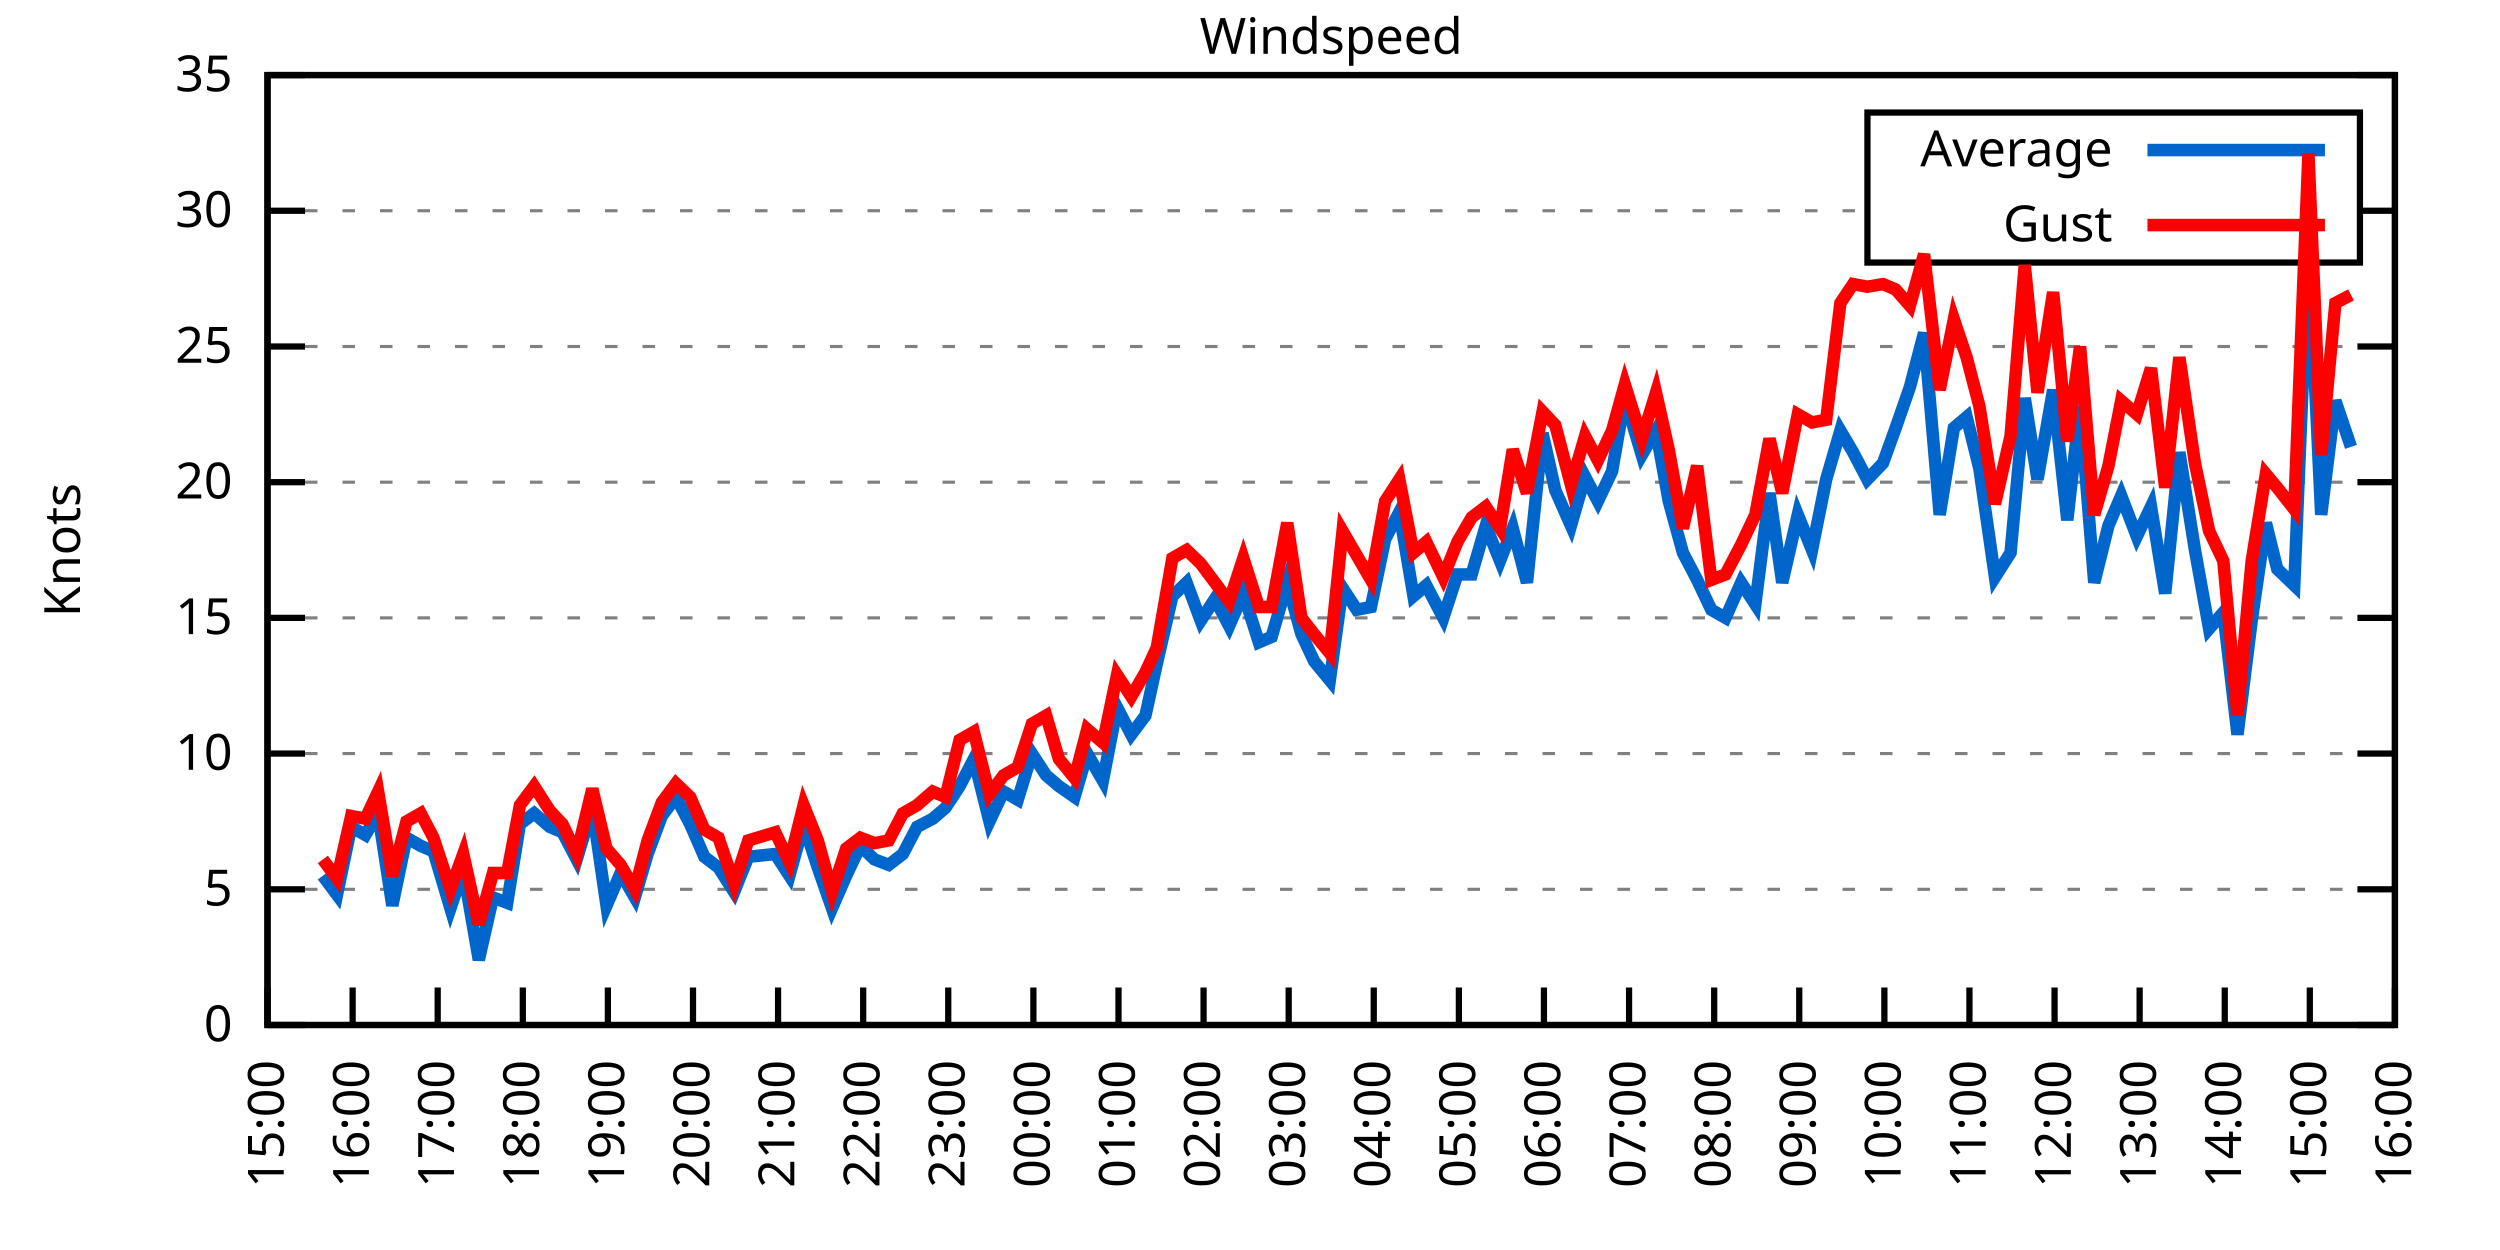
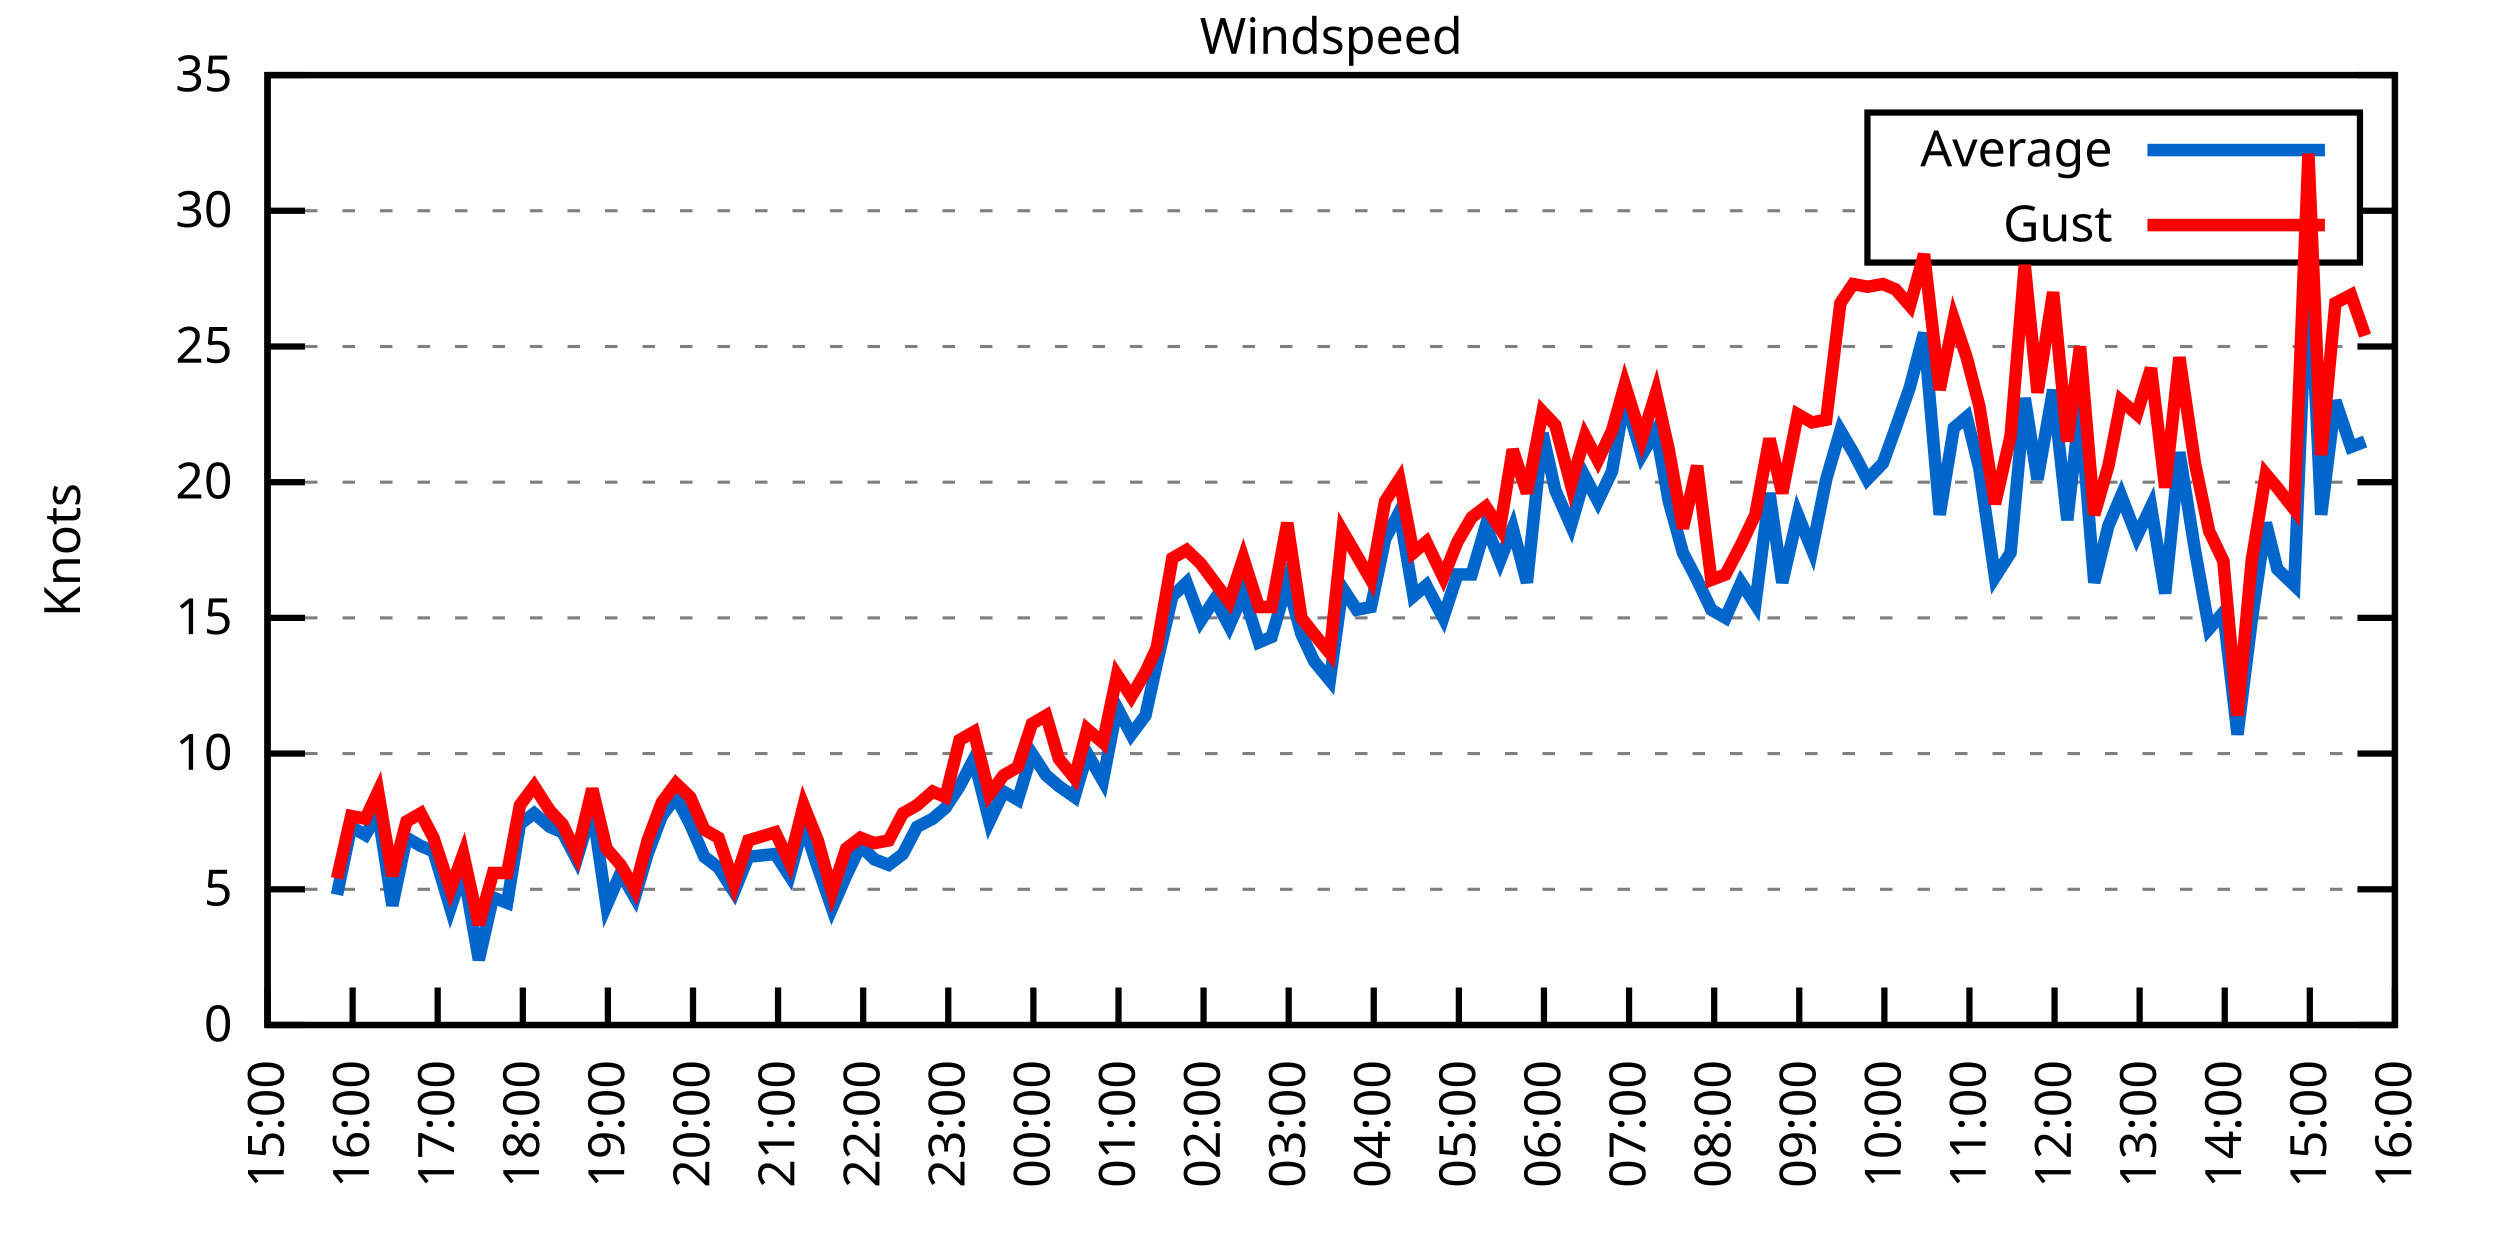
<svg xmlns="http://www.w3.org/2000/svg" xmlns:xlink="http://www.w3.org/1999/xlink" width="400" height="200" viewBox="0 0 400 200">
  <g id="gnuplot_canvas">
    <rect x="0" y="0" width="400" height="200" fill="none" />
    <defs>
      <circle id="gpDot" r="0.5" stroke-width="0.5" stroke="currentColor" />
      <path id="gpPt0" stroke-width="0.333" stroke="currentColor" d="M-1,0 h2 M0,-1 v2" />
      <path id="gpPt1" stroke-width="0.333" stroke="currentColor" d="M-1,-1 L1,1 M1,-1 L-1,1" />
      <path id="gpPt2" stroke-width="0.333" stroke="currentColor" d="M-1,0 L1,0 M0,-1 L0,1 M-1,-1 L1,1 M-1,1 L1,-1" />
      <rect id="gpPt3" stroke-width="0.333" stroke="currentColor" x="-1" y="-1" width="2" height="2" />
      <rect id="gpPt4" stroke-width="0.333" stroke="currentColor" fill="currentColor" x="-1" y="-1" width="2" height="2" />
      <circle id="gpPt5" stroke-width="0.333" stroke="currentColor" cx="0" cy="0" r="1" />
      <use xlink:href="#gpPt5" id="gpPt6" fill="currentColor" stroke="none" />
      <path id="gpPt7" stroke-width="0.333" stroke="currentColor" d="M0,-1.33 L-1.33,0.67 L1.33,0.67 z" />
      <use xlink:href="#gpPt7" id="gpPt8" fill="currentColor" stroke="none" />
      <use xlink:href="#gpPt7" id="gpPt9" stroke="currentColor" transform="rotate(180)" />
      <use xlink:href="#gpPt9" id="gpPt10" fill="currentColor" stroke="none" />
      <use xlink:href="#gpPt3" id="gpPt11" stroke="currentColor" transform="rotate(45)" />
      <use xlink:href="#gpPt11" id="gpPt12" fill="currentColor" stroke="none" />
      <path id="gpPt13" stroke-width="0.333" stroke="currentColor" d="M0,1.330 L1.265,0.411 L0.782,-1.067 L-0.782,-1.076 L-1.265,0.411 z" />
      <use xlink:href="#gpPt13" id="gpPt14" fill="currentColor" stroke="none" />
      <filter id="textbox" filterUnits="objectBoundingBox" x="0" y="0" height="1" width="1">
        <feFlood flood-color="white" flood-opacity="1" result="bgnd" />
        <feComposite in="SourceGraphic" in2="bgnd" operator="atop" />
      </filter>
      <filter id="greybox" filterUnits="objectBoundingBox" x="0" y="0" height="1" width="1">
        <feFlood flood-color="lightgrey" flood-opacity="1" result="grey" />
        <feComposite in="SourceGraphic" in2="grey" operator="atop" />
      </filter>
    </defs>
    <g fill="none" color="white" stroke="currentColor" stroke-width="1.00" stroke-linecap="butt" stroke-linejoin="miter">
</g>
    <g fill="none" color="black" stroke="currentColor" stroke-width="1.00" stroke-linecap="butt" stroke-linejoin="miter">
      <g stroke="none" shape-rendering="crispEdges">
        <polygon fill="rgb(255, 255, 255)" points="42.80,164.00 383.18,164.00 383.18,12.02 42.80,12.02 " />
      </g>
    </g>
    <g fill="none" color="black" stroke="currentColor" stroke-width="1.00" stroke-linecap="butt" stroke-linejoin="miter">
</g>
    <g fill="none" color="black" stroke="black" stroke-width="0.50" stroke-linecap="butt" stroke-linejoin="miter">
</g>
    <g fill="none" color="gray" stroke="currentColor" stroke-width="0.50" stroke-linecap="butt" stroke-linejoin="miter">
      <path stroke="gray" stroke-dasharray="2,4" class="gridline" d="M42.80,164.00 L383.19,164.00  " />
    </g>
    <g fill="none" color="gray" stroke="gray" stroke-width="1.00" stroke-linecap="butt" stroke-linejoin="miter">
</g>
    <g fill="none" color="black" stroke="currentColor" stroke-width="1.00" stroke-linecap="butt" stroke-linejoin="miter">
      <path stroke="black" d="M42.80,164.00 L48.80,164.00 M383.19,164.00 L377.19,164.00  " />
      <g transform="translate(37.20,166.60)" stroke="none" fill="black" font-family="Sans" font-size="8.00" text-anchor="end">
        <text>
          <tspan font-family="Sans"> 0</tspan>
        </text>
      </g>
    </g>
    <g fill="none" color="black" stroke="currentColor" stroke-width="1.00" stroke-linecap="butt" stroke-linejoin="miter">
</g>
    <g fill="none" color="black" stroke="black" stroke-width="0.50" stroke-linecap="butt" stroke-linejoin="miter">
</g>
    <g fill="none" color="gray" stroke="currentColor" stroke-width="0.50" stroke-linecap="butt" stroke-linejoin="miter">
      <path stroke="gray" stroke-dasharray="2,4" class="gridline" d="M42.80,142.29 L383.19,142.29  " />
    </g>
    <g fill="none" color="gray" stroke="gray" stroke-width="1.00" stroke-linecap="butt" stroke-linejoin="miter">
</g>
    <g fill="none" color="black" stroke="currentColor" stroke-width="1.00" stroke-linecap="butt" stroke-linejoin="miter">
      <path stroke="black" d="M42.80,142.29 L48.80,142.29 M383.19,142.29 L377.19,142.29  " />
      <g transform="translate(37.20,144.89)" stroke="none" fill="black" font-family="Sans" font-size="8.00" text-anchor="end">
        <text>
          <tspan font-family="Sans"> 5</tspan>
        </text>
      </g>
    </g>
    <g fill="none" color="black" stroke="currentColor" stroke-width="1.00" stroke-linecap="butt" stroke-linejoin="miter">
</g>
    <g fill="none" color="black" stroke="black" stroke-width="0.50" stroke-linecap="butt" stroke-linejoin="miter">
</g>
    <g fill="none" color="gray" stroke="currentColor" stroke-width="0.50" stroke-linecap="butt" stroke-linejoin="miter">
      <path stroke="gray" stroke-dasharray="2,4" class="gridline" d="M42.80,120.57 L383.19,120.57  " />
    </g>
    <g fill="none" color="gray" stroke="gray" stroke-width="1.00" stroke-linecap="butt" stroke-linejoin="miter">
</g>
    <g fill="none" color="black" stroke="currentColor" stroke-width="1.00" stroke-linecap="butt" stroke-linejoin="miter">
      <path stroke="black" d="M42.80,120.57 L48.80,120.57 M383.19,120.57 L377.19,120.57  " />
      <g transform="translate(37.20,123.17)" stroke="none" fill="black" font-family="Sans" font-size="8.00" text-anchor="end">
        <text>
          <tspan font-family="Sans"> 10</tspan>
        </text>
      </g>
    </g>
    <g fill="none" color="black" stroke="currentColor" stroke-width="1.00" stroke-linecap="butt" stroke-linejoin="miter">
</g>
    <g fill="none" color="black" stroke="black" stroke-width="0.50" stroke-linecap="butt" stroke-linejoin="miter">
</g>
    <g fill="none" color="gray" stroke="currentColor" stroke-width="0.50" stroke-linecap="butt" stroke-linejoin="miter">
      <path stroke="gray" stroke-dasharray="2,4" class="gridline" d="M42.80,98.86 L383.19,98.86  " />
    </g>
    <g fill="none" color="gray" stroke="gray" stroke-width="1.00" stroke-linecap="butt" stroke-linejoin="miter">
</g>
    <g fill="none" color="black" stroke="currentColor" stroke-width="1.00" stroke-linecap="butt" stroke-linejoin="miter">
      <path stroke="black" d="M42.80,98.86 L48.80,98.86 M383.19,98.86 L377.19,98.86  " />
      <g transform="translate(37.20,101.46)" stroke="none" fill="black" font-family="Sans" font-size="8.00" text-anchor="end">
        <text>
          <tspan font-family="Sans"> 15</tspan>
        </text>
      </g>
    </g>
    <g fill="none" color="black" stroke="currentColor" stroke-width="1.00" stroke-linecap="butt" stroke-linejoin="miter">
</g>
    <g fill="none" color="black" stroke="black" stroke-width="0.50" stroke-linecap="butt" stroke-linejoin="miter">
</g>
    <g fill="none" color="gray" stroke="currentColor" stroke-width="0.50" stroke-linecap="butt" stroke-linejoin="miter">
      <path stroke="gray" stroke-dasharray="2,4" class="gridline" d="M42.80,77.15 L383.19,77.15  " />
    </g>
    <g fill="none" color="gray" stroke="gray" stroke-width="1.00" stroke-linecap="butt" stroke-linejoin="miter">
</g>
    <g fill="none" color="black" stroke="currentColor" stroke-width="1.00" stroke-linecap="butt" stroke-linejoin="miter">
      <path stroke="black" d="M42.80,77.15 L48.80,77.15 M383.19,77.15 L377.19,77.15  " />
      <g transform="translate(37.20,79.75)" stroke="none" fill="black" font-family="Sans" font-size="8.00" text-anchor="end">
        <text>
          <tspan font-family="Sans"> 20</tspan>
        </text>
      </g>
    </g>
    <g fill="none" color="black" stroke="currentColor" stroke-width="1.00" stroke-linecap="butt" stroke-linejoin="miter">
</g>
    <g fill="none" color="black" stroke="black" stroke-width="0.50" stroke-linecap="butt" stroke-linejoin="miter">
</g>
    <g fill="none" color="gray" stroke="currentColor" stroke-width="0.50" stroke-linecap="butt" stroke-linejoin="miter">
      <path stroke="gray" stroke-dasharray="2,4" class="gridline" d="M42.80,55.44 L383.19,55.44  " />
    </g>
    <g fill="none" color="gray" stroke="gray" stroke-width="1.00" stroke-linecap="butt" stroke-linejoin="miter">
</g>
    <g fill="none" color="black" stroke="currentColor" stroke-width="1.00" stroke-linecap="butt" stroke-linejoin="miter">
      <path stroke="black" d="M42.80,55.44 L48.80,55.44 M383.19,55.44 L377.19,55.44  " />
      <g transform="translate(37.20,58.04)" stroke="none" fill="black" font-family="Sans" font-size="8.00" text-anchor="end">
        <text>
          <tspan font-family="Sans"> 25</tspan>
        </text>
      </g>
    </g>
    <g fill="none" color="black" stroke="currentColor" stroke-width="1.00" stroke-linecap="butt" stroke-linejoin="miter">
</g>
    <g fill="none" color="black" stroke="black" stroke-width="0.50" stroke-linecap="butt" stroke-linejoin="miter">
</g>
    <g fill="none" color="gray" stroke="currentColor" stroke-width="0.50" stroke-linecap="butt" stroke-linejoin="miter">
      <path stroke="gray" stroke-dasharray="2,4" class="gridline" d="M42.80,33.72 L298.79,33.72 M377.59,33.72 L383.19,33.72  " />
    </g>
    <g fill="none" color="gray" stroke="gray" stroke-width="1.00" stroke-linecap="butt" stroke-linejoin="miter">
</g>
    <g fill="none" color="black" stroke="currentColor" stroke-width="1.00" stroke-linecap="butt" stroke-linejoin="miter">
      <path stroke="black" d="M42.80,33.72 L48.80,33.72 M383.19,33.72 L377.19,33.72  " />
      <g transform="translate(37.20,36.32)" stroke="none" fill="black" font-family="Sans" font-size="8.00" text-anchor="end">
        <text>
          <tspan font-family="Sans"> 30</tspan>
        </text>
      </g>
    </g>
    <g fill="none" color="black" stroke="currentColor" stroke-width="1.00" stroke-linecap="butt" stroke-linejoin="miter">
</g>
    <g fill="none" color="black" stroke="black" stroke-width="0.50" stroke-linecap="butt" stroke-linejoin="miter">
</g>
    <g fill="none" color="gray" stroke="currentColor" stroke-width="0.50" stroke-linecap="butt" stroke-linejoin="miter">
      <path stroke="gray" stroke-dasharray="2,4" class="gridline" d="M42.80,12.01 L383.19,12.01  " />
    </g>
    <g fill="none" color="gray" stroke="gray" stroke-width="1.00" stroke-linecap="butt" stroke-linejoin="miter">
</g>
    <g fill="none" color="black" stroke="currentColor" stroke-width="1.00" stroke-linecap="butt" stroke-linejoin="miter">
      <path stroke="black" d="M42.80,12.01 L48.80,12.01 M383.19,12.01 L377.19,12.01  " />
      <g transform="translate(37.20,14.61)" stroke="none" fill="black" font-family="Sans" font-size="8.00" text-anchor="end">
        <text>
          <tspan font-family="Sans"> 35</tspan>
        </text>
      </g>
    </g>
    <g fill="none" color="black" stroke="currentColor" stroke-width="1.00" stroke-linecap="butt" stroke-linejoin="miter">
      <path stroke="black" d="M42.80,164.00 L42.80,158.00  " />
      <g transform="translate(45.40,169.60) rotate(270.00)" stroke="none" fill="black" font-family="Sans" font-size="8.00" text-anchor="end">
        <text>
          <tspan font-family="Sans">15:00</tspan>
        </text>
      </g>
    </g>
    <g fill="none" color="black" stroke="currentColor" stroke-width="1.00" stroke-linecap="butt" stroke-linejoin="miter">
      <path stroke="black" d="M56.42,164.00 L56.42,158.00  " />
      <g transform="translate(59.02,169.60) rotate(270.00)" stroke="none" fill="black" font-family="Sans" font-size="8.00" text-anchor="end">
        <text>
          <tspan font-family="Sans">16:00</tspan>
        </text>
      </g>
    </g>
    <g fill="none" color="black" stroke="currentColor" stroke-width="1.00" stroke-linecap="butt" stroke-linejoin="miter">
      <path stroke="black" d="M70.03,164.00 L70.03,158.00  " />
      <g transform="translate(72.63,169.60) rotate(270.00)" stroke="none" fill="black" font-family="Sans" font-size="8.00" text-anchor="end">
        <text>
          <tspan font-family="Sans">17:00</tspan>
        </text>
      </g>
    </g>
    <g fill="none" color="black" stroke="currentColor" stroke-width="1.00" stroke-linecap="butt" stroke-linejoin="miter">
      <path stroke="black" d="M83.65,164.00 L83.65,158.00  " />
      <g transform="translate(86.25,169.60) rotate(270.00)" stroke="none" fill="black" font-family="Sans" font-size="8.00" text-anchor="end">
        <text>
          <tspan font-family="Sans">18:00</tspan>
        </text>
      </g>
    </g>
    <g fill="none" color="black" stroke="currentColor" stroke-width="1.00" stroke-linecap="butt" stroke-linejoin="miter">
      <path stroke="black" d="M97.26,164.00 L97.26,158.00  " />
      <g transform="translate(99.86,169.60) rotate(270.00)" stroke="none" fill="black" font-family="Sans" font-size="8.00" text-anchor="end">
        <text>
          <tspan font-family="Sans">19:00</tspan>
        </text>
      </g>
    </g>
    <g fill="none" color="black" stroke="currentColor" stroke-width="1.00" stroke-linecap="butt" stroke-linejoin="miter">
      <path stroke="black" d="M110.88,164.00 L110.88,158.00  " />
      <g transform="translate(113.48,169.60) rotate(270.00)" stroke="none" fill="black" font-family="Sans" font-size="8.00" text-anchor="end">
        <text>
          <tspan font-family="Sans">20:00</tspan>
        </text>
      </g>
    </g>
    <g fill="none" color="black" stroke="currentColor" stroke-width="1.00" stroke-linecap="butt" stroke-linejoin="miter">
      <path stroke="black" d="M124.49,164.00 L124.49,158.00  " />
      <g transform="translate(127.09,169.60) rotate(270.00)" stroke="none" fill="black" font-family="Sans" font-size="8.00" text-anchor="end">
        <text>
          <tspan font-family="Sans">21:00</tspan>
        </text>
      </g>
    </g>
    <g fill="none" color="black" stroke="currentColor" stroke-width="1.00" stroke-linecap="butt" stroke-linejoin="miter">
      <path stroke="black" d="M138.11,164.00 L138.11,158.00  " />
      <g transform="translate(140.71,169.60) rotate(270.00)" stroke="none" fill="black" font-family="Sans" font-size="8.00" text-anchor="end">
        <text>
          <tspan font-family="Sans">22:00</tspan>
        </text>
      </g>
    </g>
    <g fill="none" color="black" stroke="currentColor" stroke-width="1.00" stroke-linecap="butt" stroke-linejoin="miter">
      <path stroke="black" d="M151.72,164.00 L151.72,158.00  " />
      <g transform="translate(154.32,169.60) rotate(270.00)" stroke="none" fill="black" font-family="Sans" font-size="8.00" text-anchor="end">
        <text>
          <tspan font-family="Sans">23:00</tspan>
        </text>
      </g>
    </g>
    <g fill="none" color="black" stroke="currentColor" stroke-width="1.00" stroke-linecap="butt" stroke-linejoin="miter">
      <path stroke="black" d="M165.34,164.00 L165.34,158.00  " />
      <g transform="translate(167.94,169.60) rotate(270.00)" stroke="none" fill="black" font-family="Sans" font-size="8.00" text-anchor="end">
        <text>
          <tspan font-family="Sans">00:00</tspan>
        </text>
      </g>
    </g>
    <g fill="none" color="black" stroke="currentColor" stroke-width="1.00" stroke-linecap="butt" stroke-linejoin="miter">
      <path stroke="black" d="M178.96,164.00 L178.96,158.00  " />
      <g transform="translate(181.56,169.60) rotate(270.00)" stroke="none" fill="black" font-family="Sans" font-size="8.00" text-anchor="end">
        <text>
          <tspan font-family="Sans">01:00</tspan>
        </text>
      </g>
    </g>
    <g fill="none" color="black" stroke="currentColor" stroke-width="1.00" stroke-linecap="butt" stroke-linejoin="miter">
      <path stroke="black" d="M192.57,164.00 L192.57,158.00  " />
      <g transform="translate(195.17,169.60) rotate(270.00)" stroke="none" fill="black" font-family="Sans" font-size="8.00" text-anchor="end">
        <text>
          <tspan font-family="Sans">02:00</tspan>
        </text>
      </g>
    </g>
    <g fill="none" color="black" stroke="currentColor" stroke-width="1.00" stroke-linecap="butt" stroke-linejoin="miter">
      <path stroke="black" d="M206.19,164.00 L206.19,158.00  " />
      <g transform="translate(208.79,169.60) rotate(270.00)" stroke="none" fill="black" font-family="Sans" font-size="8.00" text-anchor="end">
        <text>
          <tspan font-family="Sans">03:00</tspan>
        </text>
      </g>
    </g>
    <g fill="none" color="black" stroke="currentColor" stroke-width="1.00" stroke-linecap="butt" stroke-linejoin="miter">
      <path stroke="black" d="M219.80,164.00 L219.80,158.00  " />
      <g transform="translate(222.40,169.60) rotate(270.00)" stroke="none" fill="black" font-family="Sans" font-size="8.00" text-anchor="end">
        <text>
          <tspan font-family="Sans">04:00</tspan>
        </text>
      </g>
    </g>
    <g fill="none" color="black" stroke="currentColor" stroke-width="1.00" stroke-linecap="butt" stroke-linejoin="miter">
      <path stroke="black" d="M233.42,164.00 L233.42,158.00  " />
      <g transform="translate(236.02,169.60) rotate(270.00)" stroke="none" fill="black" font-family="Sans" font-size="8.00" text-anchor="end">
        <text>
          <tspan font-family="Sans">05:00</tspan>
        </text>
      </g>
    </g>
    <g fill="none" color="black" stroke="currentColor" stroke-width="1.00" stroke-linecap="butt" stroke-linejoin="miter">
      <path stroke="black" d="M247.03,164.00 L247.03,158.00  " />
      <g transform="translate(249.63,169.60) rotate(270.00)" stroke="none" fill="black" font-family="Sans" font-size="8.00" text-anchor="end">
        <text>
          <tspan font-family="Sans">06:00</tspan>
        </text>
      </g>
    </g>
    <g fill="none" color="black" stroke="currentColor" stroke-width="1.00" stroke-linecap="butt" stroke-linejoin="miter">
      <path stroke="black" d="M260.65,164.00 L260.65,158.00  " />
      <g transform="translate(263.25,169.60) rotate(270.00)" stroke="none" fill="black" font-family="Sans" font-size="8.00" text-anchor="end">
        <text>
          <tspan font-family="Sans">07:00</tspan>
        </text>
      </g>
    </g>
    <g fill="none" color="black" stroke="currentColor" stroke-width="1.00" stroke-linecap="butt" stroke-linejoin="miter">
      <path stroke="black" d="M274.27,164.00 L274.27,158.00  " />
      <g transform="translate(276.87,169.60) rotate(270.00)" stroke="none" fill="black" font-family="Sans" font-size="8.00" text-anchor="end">
        <text>
          <tspan font-family="Sans">08:00</tspan>
        </text>
      </g>
    </g>
    <g fill="none" color="black" stroke="currentColor" stroke-width="1.00" stroke-linecap="butt" stroke-linejoin="miter">
      <path stroke="black" d="M287.88,164.00 L287.88,158.00  " />
      <g transform="translate(290.48,169.60) rotate(270.00)" stroke="none" fill="black" font-family="Sans" font-size="8.00" text-anchor="end">
        <text>
          <tspan font-family="Sans">09:00</tspan>
        </text>
      </g>
    </g>
    <g fill="none" color="black" stroke="currentColor" stroke-width="1.00" stroke-linecap="butt" stroke-linejoin="miter">
      <path stroke="black" d="M301.50,164.00 L301.50,158.00  " />
      <g transform="translate(304.10,169.60) rotate(270.00)" stroke="none" fill="black" font-family="Sans" font-size="8.00" text-anchor="end">
        <text>
          <tspan font-family="Sans">10:00</tspan>
        </text>
      </g>
    </g>
    <g fill="none" color="black" stroke="currentColor" stroke-width="1.00" stroke-linecap="butt" stroke-linejoin="miter">
      <path stroke="black" d="M315.11,164.00 L315.11,158.00  " />
      <g transform="translate(317.71,169.60) rotate(270.00)" stroke="none" fill="black" font-family="Sans" font-size="8.00" text-anchor="end">
        <text>
          <tspan font-family="Sans">11:00</tspan>
        </text>
      </g>
    </g>
    <g fill="none" color="black" stroke="currentColor" stroke-width="1.00" stroke-linecap="butt" stroke-linejoin="miter">
      <path stroke="black" d="M328.73,164.00 L328.73,158.00  " />
      <g transform="translate(331.33,169.60) rotate(270.00)" stroke="none" fill="black" font-family="Sans" font-size="8.00" text-anchor="end">
        <text>
          <tspan font-family="Sans">12:00</tspan>
        </text>
      </g>
    </g>
    <g fill="none" color="black" stroke="currentColor" stroke-width="1.00" stroke-linecap="butt" stroke-linejoin="miter">
      <path stroke="black" d="M342.34,164.00 L342.34,158.00  " />
      <g transform="translate(344.94,169.60) rotate(270.00)" stroke="none" fill="black" font-family="Sans" font-size="8.00" text-anchor="end">
        <text>
          <tspan font-family="Sans">13:00</tspan>
        </text>
      </g>
    </g>
    <g fill="none" color="black" stroke="currentColor" stroke-width="1.00" stroke-linecap="butt" stroke-linejoin="miter">
      <path stroke="black" d="M355.96,164.00 L355.96,158.00  " />
      <g transform="translate(358.56,169.60) rotate(270.00)" stroke="none" fill="black" font-family="Sans" font-size="8.00" text-anchor="end">
        <text>
          <tspan font-family="Sans">14:00</tspan>
        </text>
      </g>
    </g>
    <g fill="none" color="black" stroke="currentColor" stroke-width="1.00" stroke-linecap="butt" stroke-linejoin="miter">
      <path stroke="black" d="M369.57,164.00 L369.57,158.00  " />
      <g transform="translate(372.17,169.60) rotate(270.00)" stroke="none" fill="black" font-family="Sans" font-size="8.00" text-anchor="end">
        <text>
          <tspan font-family="Sans">15:00</tspan>
        </text>
      </g>
    </g>
    <g fill="none" color="black" stroke="currentColor" stroke-width="1.00" stroke-linecap="butt" stroke-linejoin="miter">
      <path stroke="black" d="M383.19,164.00 L383.19,158.00  " />
      <g transform="translate(385.79,169.60) rotate(270.00)" stroke="none" fill="black" font-family="Sans" font-size="8.00" text-anchor="end">
        <text>
          <tspan font-family="Sans">16:00</tspan>
        </text>
      </g>
    </g>
    <g fill="none" color="black" stroke="currentColor" stroke-width="1.00" stroke-linecap="butt" stroke-linejoin="miter">
</g>
    <g fill="none" color="black" stroke="currentColor" stroke-width="1.00" stroke-linecap="butt" stroke-linejoin="miter">
      <path stroke="black" d="M42.80,12.01 L42.80,164.00 L383.19,164.00 L383.19,12.01 L42.80,12.01 Z  " />
    </g>
    <g fill="none" color="black" stroke="currentColor" stroke-width="1.00" stroke-linecap="butt" stroke-linejoin="miter">
</g>
    <g fill="none" color="black" stroke="currentColor" stroke-width="1.00" stroke-linecap="butt" stroke-linejoin="miter">
      <path stroke="black" d="M298.79,42.01 L298.79,18.01 L377.59,18.01 L377.59,42.01 L298.79,42.01 Z  " />
    </g>
    <g id="Windspeed_plot_1">
      <g fill="none" color="white" stroke="black" stroke-width="2.00" stroke-linecap="butt" stroke-linejoin="miter">
</g>
      <g fill="none" color="black" stroke="currentColor" stroke-width="2.00" stroke-linecap="butt" stroke-linejoin="miter">
        <g transform="translate(337.99,26.61)" stroke="none" fill="black" font-family="Sans" font-size="8.00" text-anchor="end">
          <text>
            <tspan font-family="Sans">Average</tspan>
          </text>
        </g>
      </g>
      <g fill="none" color="black" stroke="currentColor" stroke-width="2.00" stroke-linecap="butt" stroke-linejoin="miter">
-         <path stroke="rgb(  0, 102, 204)" d="M343.59,24.01 L371.99,24.01 M51.65,140.12 L53.92,143.16 L56.19,132.30 L58.46,133.60 L60.50,130.13 L62.77,144.89   L65.04,134.04 L67.31,135.34 L69.35,136.21 L72.07,145.33 L74.12,139.25 L76.61,153.58 L78.88,143.59 L81.15,144.46   L83.19,131.86 L85.46,130.13 L87.96,132.30 L90.00,133.17 L92.27,137.51 L94.77,129.26 L97.04,144.89 L99.30,139.68   L101.57,143.59 L103.62,136.64 L105.89,130.56 L108.15,127.52 L110.42,131.86 L112.69,137.08 L114.96,138.81 L117.46,142.72   L119.73,137.08 L124.04,136.64 L126.31,140.12 L128.58,131.86 L130.85,138.81 L133.12,145.33 L135.39,140.12 L137.66,135.34   L139.92,137.51 L142.19,138.38 L144.46,136.64 L146.73,132.30 L149.23,131.00 L151.27,129.26 L153.54,125.79 L155.81,121.44   L158.31,131.43 L160.57,126.65 L162.84,127.96 L165.11,120.57 L167.38,124.05 L169.43,125.79 L171.92,127.52 L173.96,120.57   L176.46,124.92 L178.73,113.19 L181.00,117.53 L183.27,114.49 L185.08,106.24 L187.58,95.39 L189.85,93.22 L192.12,99.30   L194.39,95.82 L196.66,100.16 L198.93,94.95 L201.42,102.77 L203.46,101.90 L205.96,93.22 L208.23,101.47 L210.27,105.81   L212.77,108.85 L214.81,94.08 L217.08,97.56 L219.35,97.12 L221.62,86.27 L223.89,81.93 L226.16,95.39 L228.20,93.65   L230.92,98.86 L233.19,91.91 L235.46,91.91 L237.73,84.10 L240.00,89.74 L242.04,84.53 L244.31,93.22 L246.81,69.33   L248.85,78.45 L251.35,84.10 L253.61,76.28 L255.66,80.19 L257.93,75.41 L259.97,63.69 L262.69,72.81 L264.96,68.90   L267.00,80.19 L269.27,88.44 L271.54,92.78 L273.81,97.56 L276.08,98.86 L278.58,93.22 L280.85,96.69 L283.12,78.89   L285.16,93.22 L287.65,82.36 L289.92,88.00 L292.19,76.71 L294.46,68.90 L296.50,72.37 L298.77,76.71 L301.27,74.11   L303.31,68.46 L305.58,61.95 L307.85,53.26 L310.35,82.36 L312.62,68.46 L314.66,66.73 L316.70,74.98 L319.20,92.35   L321.69,88.44 L323.96,63.69 L326.00,76.71 L328.50,62.38 L330.77,83.23 L332.81,64.99 L335.08,93.22 L337.35,84.10   L339.39,79.32 L341.89,85.83 L344.16,81.06 L346.43,94.95 L348.70,72.37 L351.19,88.00 L353.46,100.60 L355.73,97.99   L358.00,117.53 L360.27,99.30 L362.54,83.66 L364.36,91.04 L367.08,93.65 L369.35,39.37 L371.39,82.36 L373.66,64.12   L376.16,71.50  " />
+         <path stroke="rgb(  0, 102, 204)" d="M343.59,24.01 L371.99,24.01 M53.92,143.16 L56.19,132.30 L58.46,133.60 L60.50,130.13 L62.77,144.89 L65.04,134.04   L67.31,135.34 L69.35,136.21 L72.07,145.33 L74.12,139.25 L76.61,153.58 L78.88,143.59 L81.15,144.46 L83.19,131.86   L85.46,130.13 L87.96,132.30 L90.00,133.17 L92.27,137.51 L94.77,129.26 L97.04,144.89 L99.30,139.68 L101.57,143.59   L103.62,136.64 L105.89,130.56 L108.15,127.52 L110.42,131.86 L112.69,137.08 L114.96,138.81 L117.46,142.72 L119.73,137.08   L124.04,136.64 L126.31,140.12 L128.58,131.86 L130.85,138.81 L133.12,145.33 L135.39,140.12 L137.66,135.34 L139.92,137.51   L142.19,138.38 L144.46,136.64 L146.73,132.30 L149.23,131.00 L151.27,129.26 L153.54,125.79 L155.81,121.44 L158.31,131.43   L160.57,126.65 L162.84,127.96 L165.11,120.57 L167.38,124.05 L169.43,125.79 L171.92,127.52 L173.96,120.57 L176.46,124.92   L178.73,113.19 L181.00,117.53 L183.27,114.49 L185.08,106.24 L187.58,95.39 L189.85,93.22 L192.12,99.30 L194.39,95.82   L196.66,100.16 L198.93,94.95 L201.42,102.77 L203.46,101.90 L205.96,93.22 L208.23,101.47 L210.27,105.81 L212.77,108.85   L214.81,94.08 L217.08,97.56 L219.35,97.12 L221.62,86.27 L223.89,81.93 L226.16,95.39 L228.20,93.65 L230.92,98.86   L233.19,91.91 L235.46,91.91 L237.73,84.10 L240.00,89.74 L242.04,84.53 L244.31,93.22 L246.81,69.33 L248.85,78.45   L251.35,84.10 L253.61,76.28 L255.66,80.19 L257.93,75.41 L259.97,63.69 L262.69,72.81 L264.96,68.90 L267.00,80.19   L269.27,88.44 L271.54,92.78 L273.81,97.56 L276.08,98.86 L278.58,93.22 L280.85,96.69 L283.12,78.89 L285.16,93.22   L287.65,82.36 L289.92,88.00 L292.19,76.71 L294.46,68.90 L296.50,72.37 L298.77,76.71 L301.27,74.11 L303.31,68.46   L305.58,61.95 L307.85,53.26 L310.35,82.36 L312.62,68.46 L314.66,66.73 L316.70,74.98 L319.20,92.35 L321.69,88.44   L323.96,63.69 L326.00,76.71 L328.50,62.38 L330.77,83.23 L332.81,64.99 L335.08,93.22 L337.35,84.10 L339.39,79.32   L341.89,85.83 L344.16,81.06 L346.43,94.95 L348.70,72.37 L351.19,88.00 L353.46,100.60 L355.73,97.99 L358.00,117.53   L360.27,99.30 L362.54,83.66 L364.36,91.04 L367.08,93.65 L369.35,39.37 L371.39,82.36 L373.66,64.12 L376.16,71.50   L378.42,70.63  " />
      </g>
    </g>
    <g id="Windspeed_plot_2">
      <g fill="none" color="black" stroke="currentColor" stroke-width="2.00" stroke-linecap="butt" stroke-linejoin="miter">
        <g transform="translate(337.99,38.61)" stroke="none" fill="black" font-family="Sans" font-size="8.00" text-anchor="end">
          <text>
            <tspan font-family="Sans">Gust</tspan>
          </text>
        </g>
      </g>
      <g fill="none" color="black" stroke="currentColor" stroke-width="2.00" stroke-linecap="butt" stroke-linejoin="miter">
-         <path stroke="rgb(255,   0,   0)" d="M343.59,36.01 L371.99,36.01 M51.65,137.51 L53.92,140.55 L56.19,130.56 L58.46,131.00 L60.50,126.65 L62.77,140.12   L65.04,131.43 L67.31,130.13 L69.35,134.04 L72.07,142.29 L74.12,136.64 L76.61,147.93 L78.88,139.68 L81.15,139.68   L83.19,128.83 L85.46,125.79 L87.96,129.69 L90.00,131.86 L92.27,136.64 L94.77,126.22 L97.04,135.77 L99.30,138.38   L101.57,142.29 L103.62,134.47 L105.89,128.39 L108.15,125.35 L110.42,127.52 L112.69,132.73 L114.96,134.04 L117.46,141.42   L119.73,134.47 L124.04,133.17 L126.31,137.94 L128.58,128.83 L130.85,134.47 L133.12,142.72 L135.39,135.77 L137.66,134.04   L139.92,134.90 L142.19,134.47 L144.46,130.13 L146.73,128.83 L149.23,126.65 L151.27,127.52 L153.54,118.40 L155.81,117.10   L158.31,127.09 L160.57,124.05 L162.84,122.75 L165.11,115.80 L167.38,114.49 L169.43,121.44 L171.92,124.48 L173.96,116.67   L176.46,118.84 L178.73,107.98 L181.00,111.45 L183.27,107.55 L185.08,103.64 L187.58,89.31 L189.85,88.00 L192.12,90.18   L194.39,93.22 L196.66,96.26 L198.93,89.31 L201.42,97.12 L203.46,97.12 L205.96,83.66 L208.23,98.86 L210.27,101.47   L212.77,104.51 L214.81,84.97 L217.08,88.87 L219.35,92.78 L221.62,80.19 L223.89,76.71 L226.16,88.44 L228.20,86.70   L230.92,92.35 L233.19,86.70 L235.46,82.79 L237.73,81.06 L240.00,84.53 L242.04,71.94 L244.31,78.89 L246.81,65.86   L248.85,68.03 L251.35,77.58 L253.61,69.77 L255.66,73.67 L257.93,68.90 L259.97,61.52 L262.69,70.20 L264.96,62.82   L267.00,71.94 L269.27,84.53 L271.54,74.54 L273.81,92.78 L276.08,91.91 L278.58,87.14 L280.85,82.36 L283.12,70.20   L285.16,78.89 L287.65,66.29 L289.92,67.59 L292.19,67.16 L294.46,48.49 L296.50,45.45 L298.77,45.88 L301.27,45.45   L303.31,46.32 L305.58,48.92 L307.85,40.67 L310.35,62.38 L312.62,51.09 L314.66,57.17 L316.70,64.99 L319.20,80.62   L321.69,69.77 L323.96,42.41 L326.00,62.82 L328.50,46.75 L330.77,70.63 L332.81,55.44 L335.08,82.36 L337.35,74.54   L339.39,64.12 L341.89,66.29 L344.16,58.91 L346.43,78.02 L348.70,57.17 L351.19,74.11 L353.46,84.97 L355.73,89.74   L358.00,114.49 L360.27,89.74 L362.54,75.85 L364.36,78.02 L367.08,81.49 L369.35,24.60 L371.39,72.81 L373.66,48.49   L376.16,47.18  " />
+         <path stroke="rgb(255,   0,   0)" d="M343.59,36.01 L371.99,36.01 M53.92,140.55 L56.19,130.56 L58.46,131.00 L60.50,126.65 L62.77,140.12 L65.04,131.43   L67.31,130.13 L69.35,134.04 L72.07,142.29 L74.12,136.64 L76.61,147.93 L78.88,139.68 L81.15,139.68 L83.19,128.83   L85.46,125.79 L87.96,129.69 L90.00,131.86 L92.27,136.64 L94.77,126.22 L97.04,135.77 L99.30,138.38 L101.57,142.29   L103.62,134.47 L105.89,128.39 L108.15,125.35 L110.42,127.52 L112.69,132.73 L114.96,134.04 L117.46,141.42 L119.73,134.47   L124.04,133.17 L126.31,137.94 L128.58,128.83 L130.85,134.47 L133.12,142.72 L135.39,135.77 L137.66,134.04 L139.92,134.90   L142.19,134.47 L144.46,130.13 L146.73,128.83 L149.23,126.65 L151.27,127.52 L153.54,118.40 L155.81,117.10 L158.31,127.09   L160.57,124.05 L162.84,122.75 L165.11,115.80 L167.38,114.49 L169.43,121.44 L171.92,124.48 L173.96,116.67 L176.46,118.84   L178.73,107.98 L181.00,111.45 L183.27,107.55 L185.08,103.64 L187.58,89.31 L189.85,88.00 L192.12,90.18 L194.39,93.22   L196.66,96.26 L198.93,89.31 L201.42,97.12 L203.46,97.12 L205.96,83.66 L208.23,98.86 L210.27,101.47 L212.77,104.51   L214.81,84.97 L217.08,88.87 L219.35,92.78 L221.62,80.19 L223.89,76.71 L226.16,88.44 L228.20,86.70 L230.92,92.35   L233.19,86.70 L235.46,82.79 L237.73,81.06 L240.00,84.53 L242.04,71.94 L244.31,78.89 L246.81,65.86 L248.85,68.03   L251.35,77.58 L253.61,69.77 L255.66,73.67 L257.93,68.90 L259.97,61.52 L262.69,70.20 L264.96,62.82 L267.00,71.94   L269.27,84.53 L271.54,74.54 L273.81,92.78 L276.08,91.91 L278.58,87.14 L280.85,82.36 L283.12,70.20 L285.16,78.89   L287.65,66.29 L289.92,67.59 L292.19,67.16 L294.46,48.49 L296.50,45.45 L298.77,45.88 L301.27,45.45 L303.31,46.32   L305.58,48.92 L307.85,40.67 L310.35,62.38 L312.62,51.09 L314.66,57.17 L316.70,64.99 L319.20,80.62 L321.69,69.77   L323.96,42.41 L326.00,62.82 L328.50,46.75 L330.77,70.63 L332.81,55.44 L335.08,82.36 L337.35,74.54 L339.39,64.12   L341.89,66.29 L344.16,58.91 L346.43,78.02 L348.70,57.17 L351.19,74.11 L353.46,84.97 L355.73,89.74 L358.00,114.49   L360.27,89.74 L362.54,75.85 L364.36,78.02 L367.08,81.49 L369.35,24.60 L371.39,72.81 L373.66,48.49 L376.16,47.18   L378.42,53.70  " />
      </g>
    </g>
    <g fill="none" color="black" stroke="currentColor" stroke-width="2.00" stroke-linecap="butt" stroke-linejoin="miter">
</g>
    <g fill="none" color="black" stroke="black" stroke-width="1.00" stroke-linecap="butt" stroke-linejoin="miter">
</g>
    <g fill="none" color="black" stroke="currentColor" stroke-width="1.00" stroke-linecap="butt" stroke-linejoin="miter">
      <path stroke="black" d="M42.80,12.01 L42.80,164.00 L383.19,164.00 L383.19,12.01 L42.80,12.01 Z  " />
      <g transform="translate(12.80,88.01) rotate(270.00)" stroke="none" fill="black" font-family="Sans" font-size="8.00" text-anchor="middle">
        <text>
          <tspan font-family="Sans">Knots</tspan>
        </text>
      </g>
    </g>
    <g fill="none" color="black" stroke="currentColor" stroke-width="1.00" stroke-linecap="butt" stroke-linejoin="miter">
</g>
    <g fill="none" color="black" stroke="currentColor" stroke-width="1.00" stroke-linecap="butt" stroke-linejoin="miter">
      <g transform="translate(212.99,8.61)" stroke="none" fill="black" font-family="Sans" font-size="8.00" text-anchor="middle">
        <text>
          <tspan font-family="Sans">Windspeed</tspan>
        </text>
      </g>
    </g>
    <g fill="none" color="black" stroke="currentColor" stroke-width="1.00" stroke-linecap="butt" stroke-linejoin="miter">
</g>
  </g>
</svg>
